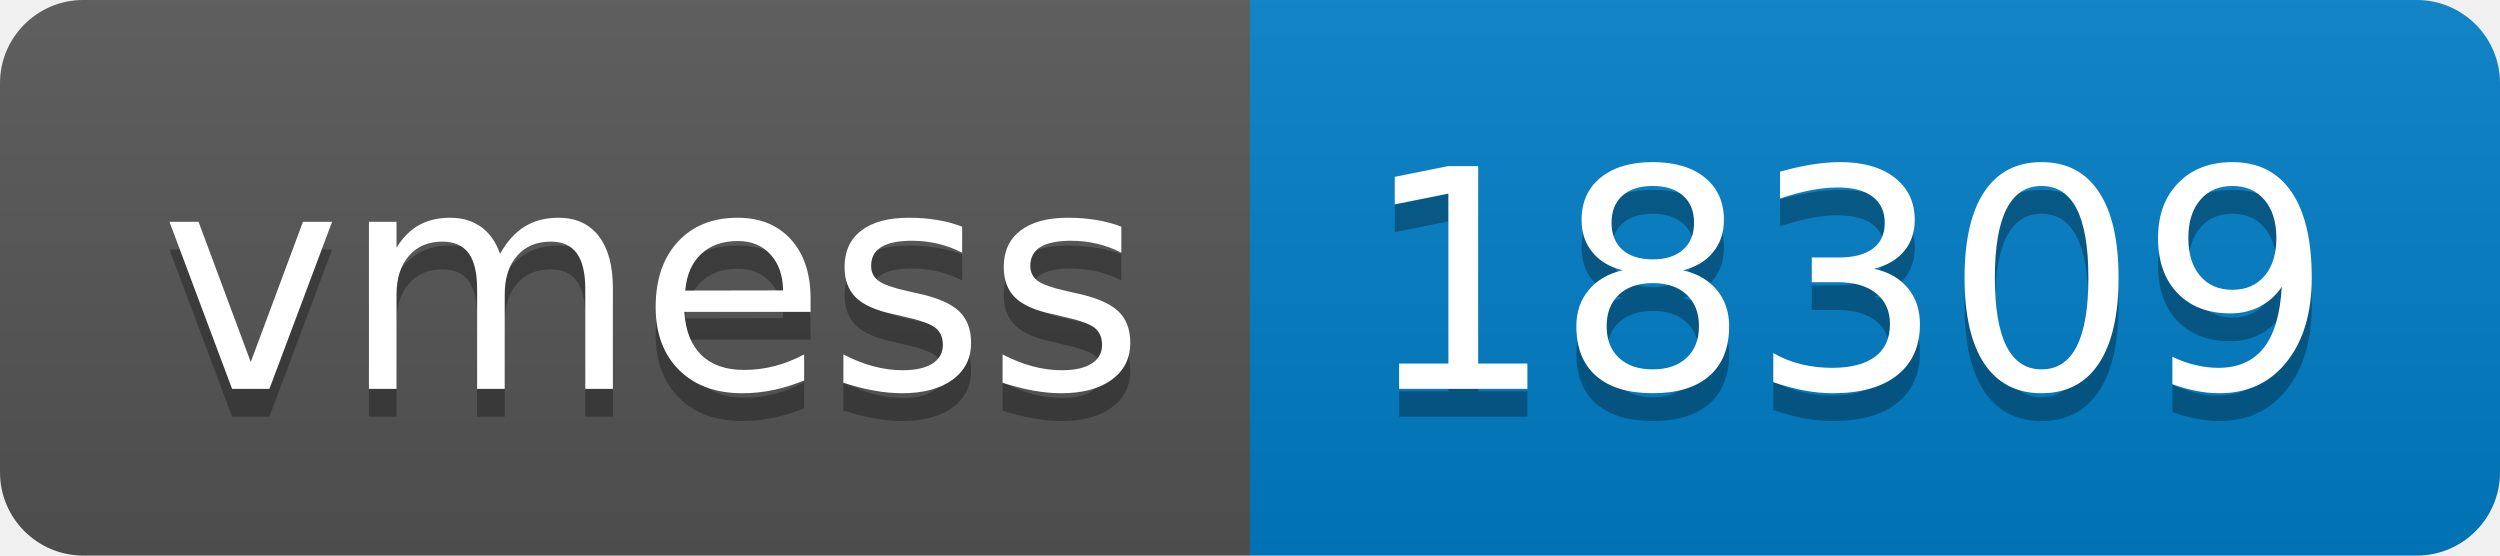
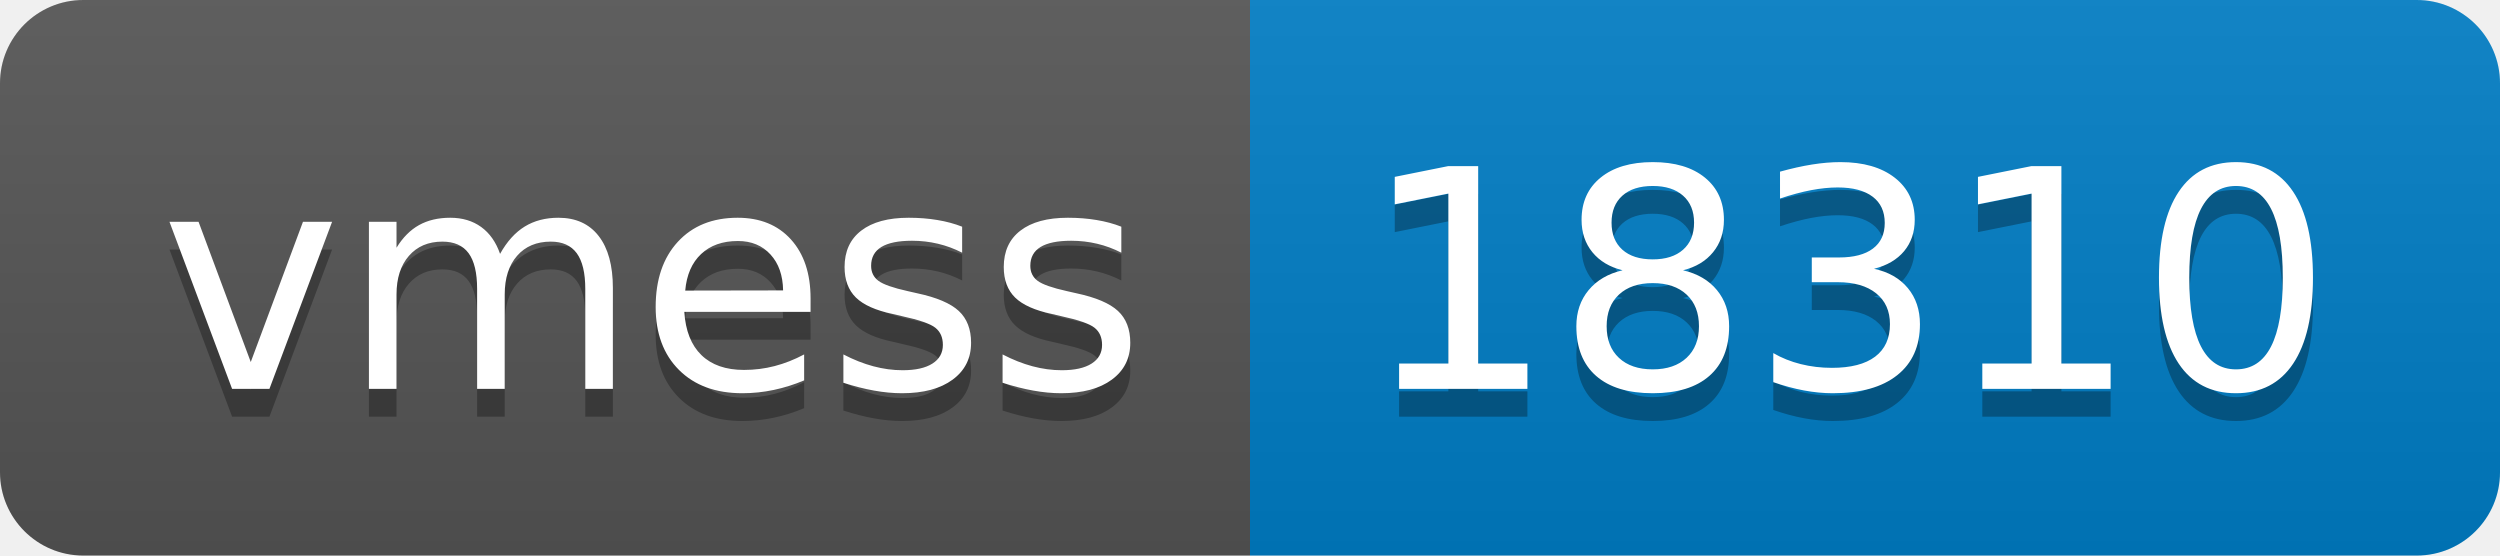
- <svg xmlns="http://www.w3.org/2000/svg" width="90" height="20" role="img" aria-label="vmess: 18309">
+ <svg xmlns="http://www.w3.org/2000/svg" width="90" height="20" role="img" aria-label="vmess: 18310">
  <linearGradient id="s" x2="0" y2="100%">
    <stop offset="0" stop-color="#bbb" stop-opacity=".1" />
    <stop offset="1" stop-opacity=".1" />
  </linearGradient>
  <clipPath id="r">
    <rect width="90" height="20" rx="3" fill="#fff" />
  </clipPath>
  <g clip-path="url(#r)">
    <rect width="45" height="20" fill="#555" />
    <rect x="45" width="45" height="20" fill="#007ec6" />
    <rect width="90" height="20" fill="url(#s)" />
  </g>
  <g fill="#fff" text-anchor="middle" font-family="Verdana,Geneva,DejaVu Sans,sans-serif" text-rendering="geometricPrecision" font-size="110">
    <text aria-hidden="true" x="235" y="150" fill="#010101" fill-opacity=".3" transform="scale(.1)" textLength="350">vmess</text>
    <text x="235" y="140" transform="scale(.1)" fill="#fff" textLength="350">vmess</text>
-     <text aria-hidden="true" x="665" y="150" fill="#010101" fill-opacity=".3" transform="scale(.1)" textLength="350">18309</text>
-     <text x="665" y="140" transform="scale(.1)" fill="#fff" textLength="350">18309</text>
+     <text aria-hidden="true" x="665" y="150" fill="#010101" fill-opacity=".3" transform="scale(.1)" textLength="350">18310</text>
+     <text x="665" y="140" transform="scale(.1)" fill="#fff" textLength="350">18310</text>
  </g>
</svg>
